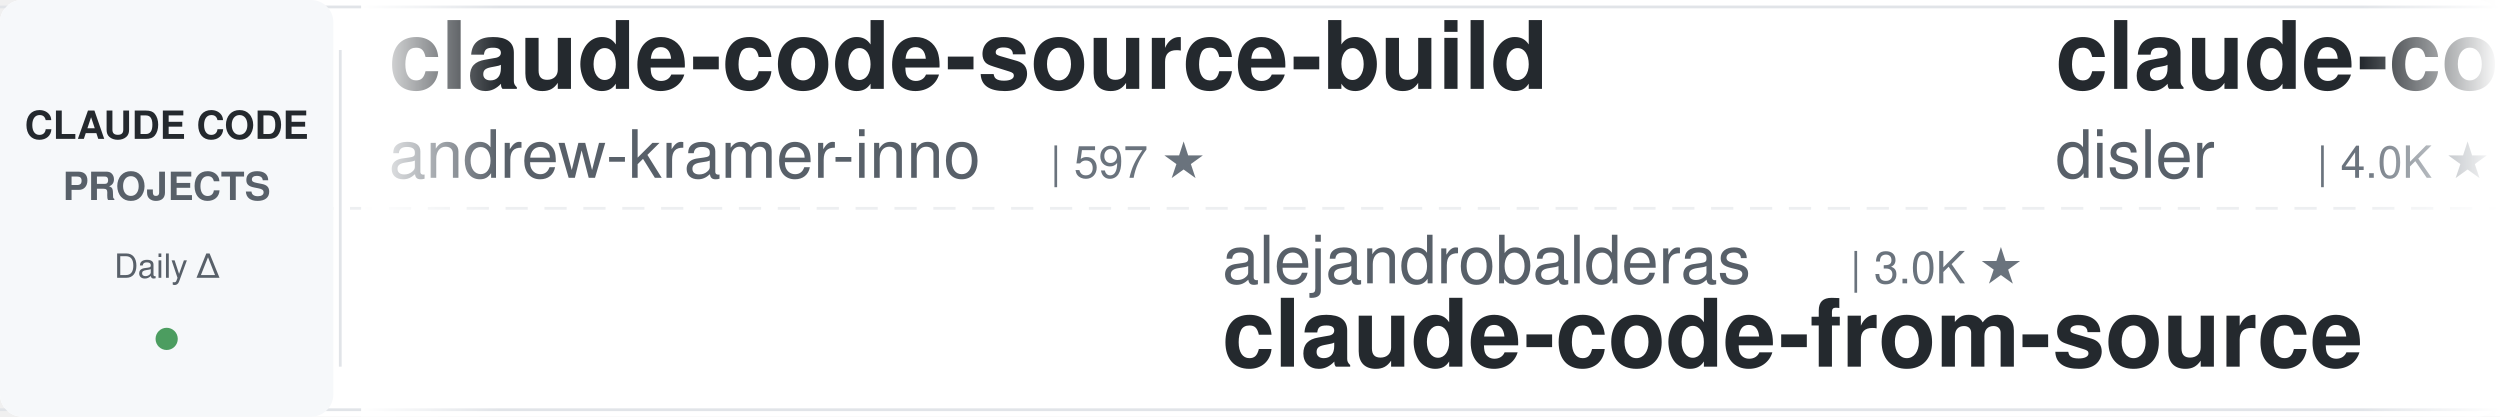
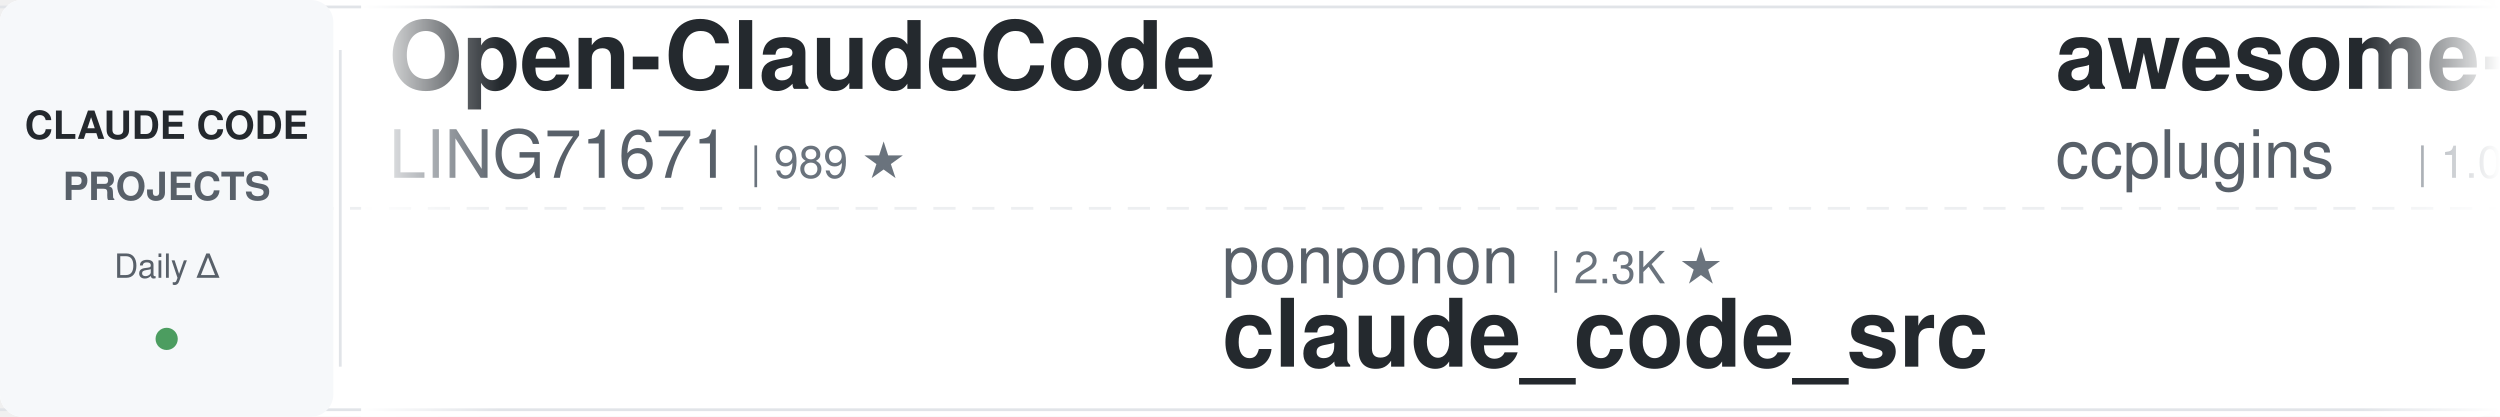
<svg xmlns="http://www.w3.org/2000/svg" width="900" height="150">
  <defs>
    <linearGradient id="leftFade" x1="0%" y1="0%" x2="100%" y2="0%">
      <stop offset="0%" style="stop-color:#ffffff;stop-opacity:1" />
      <stop offset="100%" style="stop-color:#ffffff;stop-opacity:0" />
    </linearGradient>
    <linearGradient id="rightFade" x1="0%" y1="0%" x2="100%" y2="0%">
      <stop offset="0%" style="stop-color:#ffffff;stop-opacity:0" />
      <stop offset="100%" style="stop-color:#ffffff;stop-opacity:1" />
    </linearGradient>
  </defs>
  <rect width="900" height="150" fill="#ffffff" rx="8" />
  <rect x="0" y="2" width="900" height="1" fill="#e1e4e8" />
  <rect x="0" y="147" width="900" height="1" fill="#e1e4e8" />
  <line x1="0" y1="75" x2="900" y2="75" stroke="#e1e4e8" stroke-width="1" stroke-dasharray="8 6" opacity="0.6" />
  <rect x="0" y="0" width="120" height="150" fill="#f6f8fa" rx="8" />
  <text x="60" y="50" font-family="-apple-system, BlinkMacSystemFont, 'Segoe UI', Helvetica, Arial, sans-serif" font-size="14" font-weight="600" fill="#24292e" text-anchor="middle">CLAUDE CODE</text>
  <text x="60" y="72" font-family="-apple-system, BlinkMacSystemFont, 'Segoe UI', Helvetica, Arial, sans-serif" font-size="14" font-weight="600" fill="#586069" text-anchor="middle">PROJECTS</text>
  <text x="60" y="100" font-family="-apple-system, BlinkMacSystemFont, 'Segoe UI', Helvetica, Arial, sans-serif" font-size="12" font-weight="500" fill="#586069" text-anchor="middle">Daily Δ</text>
  <circle cx="60" cy="122" r="4" fill="#22863a" opacity="0.8" />
  <rect x="122" y="18" width="1" height="114" fill="#e1e4e8" />
  <clipPath id="tickerClip">
    <rect x="130" y="0" width="770" height="150" />
  </clipPath>
  <g clip-path="url(#tickerClip)">
    <g id="tickerItems">
      <animateTransform attributeName="transform" attributeType="XML" type="translate" from="0 0" to="-3000 0" dur="54s" repeatCount="indefinite" />
      <g transform="translate(0, 0)">
-         <text x="140" y="32" font-family="-apple-system, BlinkMacSystemFont, 'Segoe UI', Helvetica, Arial, sans-serif" font-size="34" font-weight="600" fill="#24292e">claude-code-source-build</text>
-         <text x="140" y="64" font-family="-apple-system, BlinkMacSystemFont, 'Segoe UI', Helvetica, Arial, sans-serif" font-size="24" font-weight="400" fill="#586069">andrew-kramer-inno</text>
-         <text x="378" y="64" font-family="-apple-system, BlinkMacSystemFont, 'Segoe UI', Helvetica, Arial, sans-serif" font-size="16" font-weight="500" fill="#6a737d">| 597 ★</text>
+         <text x="140" y="32" font-family="-apple-system, BlinkMacSystemFont, 'Segoe UI', Helvetica, Arial, sans-serif" font-size="34" font-weight="600" fill="#24292e">Open-ClaudeCode</text>
+         <text x="140" y="64" font-family="-apple-system, BlinkMacSystemFont, 'Segoe UI', Helvetica, Arial, sans-serif" font-size="24" font-weight="400" fill="#586069">LING71671</text>
+         <text x="270" y="64" font-family="-apple-system, BlinkMacSystemFont, 'Segoe UI', Helvetica, Arial, sans-serif" font-size="16" font-weight="500" fill="#6a737d">| 989 ★</text>
      </g>
      <g transform="translate(300, 0)">
+         <text x="140" y="102" font-family="-apple-system, BlinkMacSystemFont, 'Segoe UI', Helvetica, Arial, sans-serif" font-size="24" font-weight="400" fill="#586069">ponponon</text>
+         <text x="258" y="102" font-family="-apple-system, BlinkMacSystemFont, 'Segoe UI', Helvetica, Arial, sans-serif" font-size="16" font-weight="500" fill="#6a737d">| 2.3K ★</text>
+         <text x="140" y="132" font-family="-apple-system, BlinkMacSystemFont, 'Segoe UI', Helvetica, Arial, sans-serif" font-size="34" font-weight="600" fill="#24292e">claude_code_src</text>
+       </g>
+       <g transform="translate(600, 0)">
+         <text x="140" y="32" font-family="-apple-system, BlinkMacSystemFont, 'Segoe UI', Helvetica, Arial, sans-serif" font-size="34" font-weight="600" fill="#24292e">awesome-claude-code-plug...</text>
+         <text x="140" y="64" font-family="-apple-system, BlinkMacSystemFont, 'Segoe UI', Helvetica, Arial, sans-serif" font-size="24" font-weight="400" fill="#586069">ccplugins</text>
+         <text x="270" y="64" font-family="-apple-system, BlinkMacSystemFont, 'Segoe UI', Helvetica, Arial, sans-serif" font-size="16" font-weight="500" fill="#6a737d">| 1.0K ★</text>
+       </g>
+       <g transform="translate(900, 0)">
+         <text x="140" y="102" font-family="-apple-system, BlinkMacSystemFont, 'Segoe UI', Helvetica, Arial, sans-serif" font-size="24" font-weight="400" fill="#586069">VILA-Lab</text>
+         <text x="258" y="102" font-family="-apple-system, BlinkMacSystemFont, 'Segoe UI', Helvetica, Arial, sans-serif" font-size="16" font-weight="500" fill="#6a737d">| 2.2K ★</text>
+         <text x="140" y="132" font-family="-apple-system, BlinkMacSystemFont, 'Segoe UI', Helvetica, Arial, sans-serif" font-size="34" font-weight="600" fill="#24292e">Dive-into-Claude-Code</text>
+       </g>
+       <g transform="translate(1200, 0)">
+         <text x="140" y="32" font-family="-apple-system, BlinkMacSystemFont, 'Segoe UI', Helvetica, Arial, sans-serif" font-size="34" font-weight="600" fill="#24292e">claude-code-workflows</text>
+         <text x="140" y="64" font-family="-apple-system, BlinkMacSystemFont, 'Segoe UI', Helvetica, Arial, sans-serif" font-size="24" font-weight="400" fill="#586069">OneRedOak</text>
+         <text x="270" y="64" font-family="-apple-system, BlinkMacSystemFont, 'Segoe UI', Helvetica, Arial, sans-serif" font-size="16" font-weight="500" fill="#6a737d">| 3.9K ★</text>
+       </g>
+       <g transform="translate(1500, 0)">
+         <text x="140" y="102" font-family="-apple-system, BlinkMacSystemFont, 'Segoe UI', Helvetica, Arial, sans-serif" font-size="24" font-weight="400" fill="#586069">repowise-dev</text>
+         <text x="306" y="102" font-family="-apple-system, BlinkMacSystemFont, 'Segoe UI', Helvetica, Arial, sans-serif" font-size="16" font-weight="500" fill="#6a737d">| 1.2K ★</text>
+         <text x="140" y="132" font-family="-apple-system, BlinkMacSystemFont, 'Segoe UI', Helvetica, Arial, sans-serif" font-size="34" font-weight="600" fill="#24292e">claude-code-prompts</text>
+       </g>
+       <g transform="translate(1800, 0)">
+         <text x="140" y="32" font-family="-apple-system, BlinkMacSystemFont, 'Segoe UI', Helvetica, Arial, sans-serif" font-size="34" font-weight="600" fill="#24292e">claude-code-hub</text>
+         <text x="140" y="64" font-family="-apple-system, BlinkMacSystemFont, 'Segoe UI', Helvetica, Arial, sans-serif" font-size="24" font-weight="400" fill="#586069">ding113</text>
+         <text x="246" y="64" font-family="-apple-system, BlinkMacSystemFont, 'Segoe UI', Helvetica, Arial, sans-serif" font-size="16" font-weight="500" fill="#6a737d">| 3.4K ★</text>
+       </g>
+       <g transform="translate(2100, 0)">
        <text x="140" y="102" font-family="-apple-system, BlinkMacSystemFont, 'Segoe UI', Helvetica, Arial, sans-serif" font-size="24" font-weight="400" fill="#586069">alejandrobalderas</text>
        <text x="366" y="102" font-family="-apple-system, BlinkMacSystemFont, 'Segoe UI', Helvetica, Arial, sans-serif" font-size="16" font-weight="500" fill="#6a737d">| 3.0K ★</text>
        <text x="140" y="132" font-family="-apple-system, BlinkMacSystemFont, 'Segoe UI', Helvetica, Arial, sans-serif" font-size="34" font-weight="600" fill="#24292e">claude-code-from-source</text>
      </g>
-       <g transform="translate(600, 0)">
-         <text x="140" y="32" font-family="-apple-system, BlinkMacSystemFont, 'Segoe UI', Helvetica, Arial, sans-serif" font-size="34" font-weight="600" fill="#24292e">claude-code-hooks-master...</text>
-         <text x="140" y="64" font-family="-apple-system, BlinkMacSystemFont, 'Segoe UI', Helvetica, Arial, sans-serif" font-size="24" font-weight="400" fill="#586069">disler</text>
-         <text x="234" y="64" font-family="-apple-system, BlinkMacSystemFont, 'Segoe UI', Helvetica, Arial, sans-serif" font-size="16" font-weight="500" fill="#6a737d">| 4.0K ★</text>
-       </g>
-       <g transform="translate(900, 0)">
-         <text x="140" y="102" font-family="-apple-system, BlinkMacSystemFont, 'Segoe UI', Helvetica, Arial, sans-serif" font-size="24" font-weight="400" fill="#586069">huangserva</text>
-         <text x="282" y="102" font-family="-apple-system, BlinkMacSystemFont, 'Segoe UI', Helvetica, Arial, sans-serif" font-size="16" font-weight="500" fill="#6a737d">| 631 ★</text>
-         <text x="140" y="132" font-family="-apple-system, BlinkMacSystemFont, 'Segoe UI', Helvetica, Arial, sans-serif" font-size="34" font-weight="600" fill="#24292e">claude-code-cli</text>
-       </g>
-       <g transform="translate(1200, 0)">
-         <text x="140" y="32" font-family="-apple-system, BlinkMacSystemFont, 'Segoe UI', Helvetica, Arial, sans-serif" font-size="34" font-weight="600" fill="#24292e">claude-code-infrastructu...</text>
-         <text x="140" y="64" font-family="-apple-system, BlinkMacSystemFont, 'Segoe UI', Helvetica, Arial, sans-serif" font-size="24" font-weight="400" fill="#586069">diet103</text>
-         <text x="246" y="64" font-family="-apple-system, BlinkMacSystemFont, 'Segoe UI', Helvetica, Arial, sans-serif" font-size="16" font-weight="500" fill="#6a737d">| 10.1K ★</text>
-       </g>
-       <g transform="translate(1500, 0)">
-         <text x="140" y="102" font-family="-apple-system, BlinkMacSystemFont, 'Segoe UI', Helvetica, Arial, sans-serif" font-size="24" font-weight="400" fill="#586069">wanshuiyin</text>
-         <text x="282" y="102" font-family="-apple-system, BlinkMacSystemFont, 'Segoe UI', Helvetica, Arial, sans-serif" font-size="16" font-weight="500" fill="#6a737d">| 19.2K ★</text>
-         <text x="140" y="132" font-family="-apple-system, BlinkMacSystemFont, 'Segoe UI', Helvetica, Arial, sans-serif" font-size="34" font-weight="600" fill="#24292e">Auto-claude-code-researc...</text>
-       </g>
-       <g transform="translate(1800, 0)">
-         <text x="140" y="32" font-family="-apple-system, BlinkMacSystemFont, 'Segoe UI', Helvetica, Arial, sans-serif" font-size="34" font-weight="600" fill="#24292e">claude-code-tudou</text>
-         <text x="140" y="64" font-family="-apple-system, BlinkMacSystemFont, 'Segoe UI', Helvetica, Arial, sans-serif" font-size="24" font-weight="400" fill="#586069">AICoderTudou</text>
-         <text x="306" y="64" font-family="-apple-system, BlinkMacSystemFont, 'Segoe UI', Helvetica, Arial, sans-serif" font-size="16" font-weight="500" fill="#6a737d">| 494 ★</text>
-       </g>
-       <g transform="translate(2100, 0)">
-         <text x="140" y="102" font-family="-apple-system, BlinkMacSystemFont, 'Segoe UI', Helvetica, Arial, sans-serif" font-size="24" font-weight="400" fill="#586069">Pimzino</text>
-         <text x="246" y="102" font-family="-apple-system, BlinkMacSystemFont, 'Segoe UI', Helvetica, Arial, sans-serif" font-size="16" font-weight="500" fill="#6a737d">| 3.9K ★</text>
-         <text x="140" y="132" font-family="-apple-system, BlinkMacSystemFont, 'Segoe UI', Helvetica, Arial, sans-serif" font-size="34" font-weight="600" fill="#24292e">claude-code-spec-workflo...</text>
-       </g>
      <g transform="translate(2400, 0)">
-         <text x="140" y="32" font-family="-apple-system, BlinkMacSystemFont, 'Segoe UI', Helvetica, Arial, sans-serif" font-size="34" font-weight="600" fill="#24292e">claude-code-rev</text>
-         <text x="140" y="64" font-family="-apple-system, BlinkMacSystemFont, 'Segoe UI', Helvetica, Arial, sans-serif" font-size="24" font-weight="400" fill="#586069">oboard</text>
-         <text x="234" y="64" font-family="-apple-system, BlinkMacSystemFont, 'Segoe UI', Helvetica, Arial, sans-serif" font-size="16" font-weight="500" fill="#6a737d">| 3.3K ★</text>
+         <text x="140" y="32" font-family="-apple-system, BlinkMacSystemFont, 'Segoe UI', Helvetica, Arial, sans-serif" font-size="34" font-weight="600" fill="#24292e">claude-code-rust</text>
+         <text x="140" y="64" font-family="-apple-system, BlinkMacSystemFont, 'Segoe UI', Helvetica, Arial, sans-serif" font-size="24" font-weight="400" fill="#586069">lorryjovens-hub</text>
+         <text x="342" y="64" font-family="-apple-system, BlinkMacSystemFont, 'Segoe UI', Helvetica, Arial, sans-serif" font-size="16" font-weight="500" fill="#6a737d">| 1.7K ★</text>
      </g>
      <g transform="translate(2700, 0)">
-         <text x="140" y="102" font-family="-apple-system, BlinkMacSystemFont, 'Segoe UI', Helvetica, Arial, sans-serif" font-size="24" font-weight="400" fill="#586069">overwirehq</text>
-         <text x="282" y="102" font-family="-apple-system, BlinkMacSystemFont, 'Segoe UI', Helvetica, Arial, sans-serif" font-size="16" font-weight="500" fill="#6a737d">| 2.8K ★</text>
-         <text x="140" y="132" font-family="-apple-system, BlinkMacSystemFont, 'Segoe UI', Helvetica, Arial, sans-serif" font-size="34" font-weight="600" fill="#24292e">claude-code-telegram</text>
+         <text x="140" y="102" font-family="-apple-system, BlinkMacSystemFont, 'Segoe UI', Helvetica, Arial, sans-serif" font-size="24" font-weight="400" fill="#586069">1rgs</text>
+         <text x="210" y="102" font-family="-apple-system, BlinkMacSystemFont, 'Segoe UI', Helvetica, Arial, sans-serif" font-size="16" font-weight="500" fill="#6a737d">| 3.8K ★</text>
+         <text x="140" y="132" font-family="-apple-system, BlinkMacSystemFont, 'Segoe UI', Helvetica, Arial, sans-serif" font-size="34" font-weight="600" fill="#24292e">claude-code-proxy</text>
      </g>
      <g transform="translate(3000, 0)">
-         <text x="140" y="32" font-family="-apple-system, BlinkMacSystemFont, 'Segoe UI', Helvetica, Arial, sans-serif" font-size="34" font-weight="600" fill="#24292e">claude-code-source-build</text>
-         <text x="140" y="64" font-family="-apple-system, BlinkMacSystemFont, 'Segoe UI', Helvetica, Arial, sans-serif" font-size="24" font-weight="400" fill="#586069">andrew-kramer-inno</text>
-         <text x="378" y="64" font-family="-apple-system, BlinkMacSystemFont, 'Segoe UI', Helvetica, Arial, sans-serif" font-size="16" font-weight="500" fill="#6a737d">| 597 ★</text>
+         <text x="140" y="32" font-family="-apple-system, BlinkMacSystemFont, 'Segoe UI', Helvetica, Arial, sans-serif" font-size="34" font-weight="600" fill="#24292e">Open-ClaudeCode</text>
+         <text x="140" y="64" font-family="-apple-system, BlinkMacSystemFont, 'Segoe UI', Helvetica, Arial, sans-serif" font-size="24" font-weight="400" fill="#586069">LING71671</text>
+         <text x="270" y="64" font-family="-apple-system, BlinkMacSystemFont, 'Segoe UI', Helvetica, Arial, sans-serif" font-size="16" font-weight="500" fill="#6a737d">| 989 ★</text>
      </g>
      <g transform="translate(3300, 0)">
-         <text x="140" y="102" font-family="-apple-system, BlinkMacSystemFont, 'Segoe UI', Helvetica, Arial, sans-serif" font-size="24" font-weight="400" fill="#586069">alejandrobalderas</text>
-         <text x="366" y="102" font-family="-apple-system, BlinkMacSystemFont, 'Segoe UI', Helvetica, Arial, sans-serif" font-size="16" font-weight="500" fill="#6a737d">| 3.0K ★</text>
-         <text x="140" y="132" font-family="-apple-system, BlinkMacSystemFont, 'Segoe UI', Helvetica, Arial, sans-serif" font-size="34" font-weight="600" fill="#24292e">claude-code-from-source</text>
+         <text x="140" y="102" font-family="-apple-system, BlinkMacSystemFont, 'Segoe UI', Helvetica, Arial, sans-serif" font-size="24" font-weight="400" fill="#586069">ponponon</text>
+         <text x="258" y="102" font-family="-apple-system, BlinkMacSystemFont, 'Segoe UI', Helvetica, Arial, sans-serif" font-size="16" font-weight="500" fill="#6a737d">| 2.3K ★</text>
+         <text x="140" y="132" font-family="-apple-system, BlinkMacSystemFont, 'Segoe UI', Helvetica, Arial, sans-serif" font-size="34" font-weight="600" fill="#24292e">claude_code_src</text>
      </g>
      <g transform="translate(3600, 0)">
-         <text x="140" y="32" font-family="-apple-system, BlinkMacSystemFont, 'Segoe UI', Helvetica, Arial, sans-serif" font-size="34" font-weight="600" fill="#24292e">claude-code-hooks-master...</text>
-         <text x="140" y="64" font-family="-apple-system, BlinkMacSystemFont, 'Segoe UI', Helvetica, Arial, sans-serif" font-size="24" font-weight="400" fill="#586069">disler</text>
-         <text x="234" y="64" font-family="-apple-system, BlinkMacSystemFont, 'Segoe UI', Helvetica, Arial, sans-serif" font-size="16" font-weight="500" fill="#6a737d">| 4.0K ★</text>
+         <text x="140" y="32" font-family="-apple-system, BlinkMacSystemFont, 'Segoe UI', Helvetica, Arial, sans-serif" font-size="34" font-weight="600" fill="#24292e">awesome-claude-code-plug...</text>
+         <text x="140" y="64" font-family="-apple-system, BlinkMacSystemFont, 'Segoe UI', Helvetica, Arial, sans-serif" font-size="24" font-weight="400" fill="#586069">ccplugins</text>
+         <text x="270" y="64" font-family="-apple-system, BlinkMacSystemFont, 'Segoe UI', Helvetica, Arial, sans-serif" font-size="16" font-weight="500" fill="#6a737d">| 1.0K ★</text>
      </g>
      <g transform="translate(3900, 0)">
-         <text x="140" y="102" font-family="-apple-system, BlinkMacSystemFont, 'Segoe UI', Helvetica, Arial, sans-serif" font-size="24" font-weight="400" fill="#586069">huangserva</text>
-         <text x="282" y="102" font-family="-apple-system, BlinkMacSystemFont, 'Segoe UI', Helvetica, Arial, sans-serif" font-size="16" font-weight="500" fill="#6a737d">| 631 ★</text>
-         <text x="140" y="132" font-family="-apple-system, BlinkMacSystemFont, 'Segoe UI', Helvetica, Arial, sans-serif" font-size="34" font-weight="600" fill="#24292e">claude-code-cli</text>
+         <text x="140" y="102" font-family="-apple-system, BlinkMacSystemFont, 'Segoe UI', Helvetica, Arial, sans-serif" font-size="24" font-weight="400" fill="#586069">VILA-Lab</text>
+         <text x="258" y="102" font-family="-apple-system, BlinkMacSystemFont, 'Segoe UI', Helvetica, Arial, sans-serif" font-size="16" font-weight="500" fill="#6a737d">| 2.2K ★</text>
+         <text x="140" y="132" font-family="-apple-system, BlinkMacSystemFont, 'Segoe UI', Helvetica, Arial, sans-serif" font-size="34" font-weight="600" fill="#24292e">Dive-into-Claude-Code</text>
      </g>
    </g>
  </g>
  <rect x="130" y="0" width="50" height="150" fill="url(#leftFade)" />
  <rect x="850" y="0" width="50" height="150" fill="url(#rightFade)" />
</svg>
